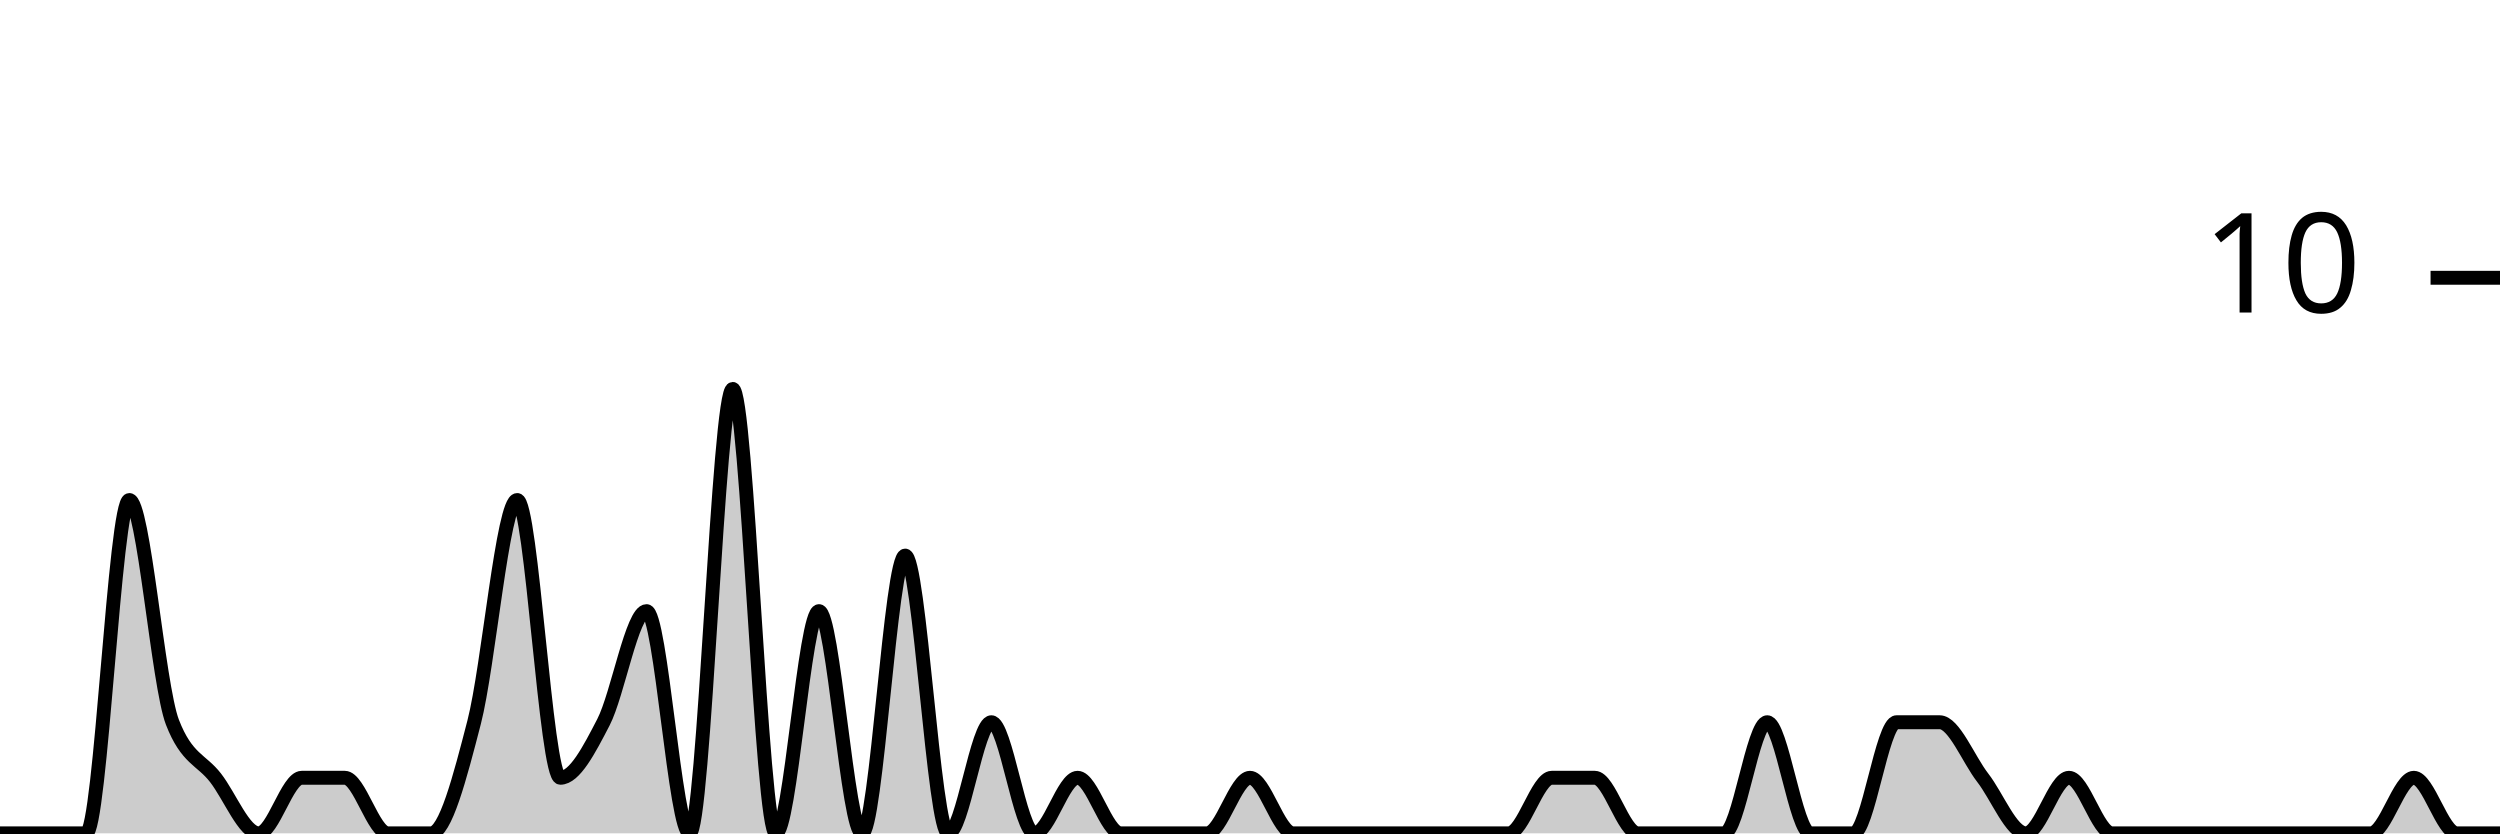
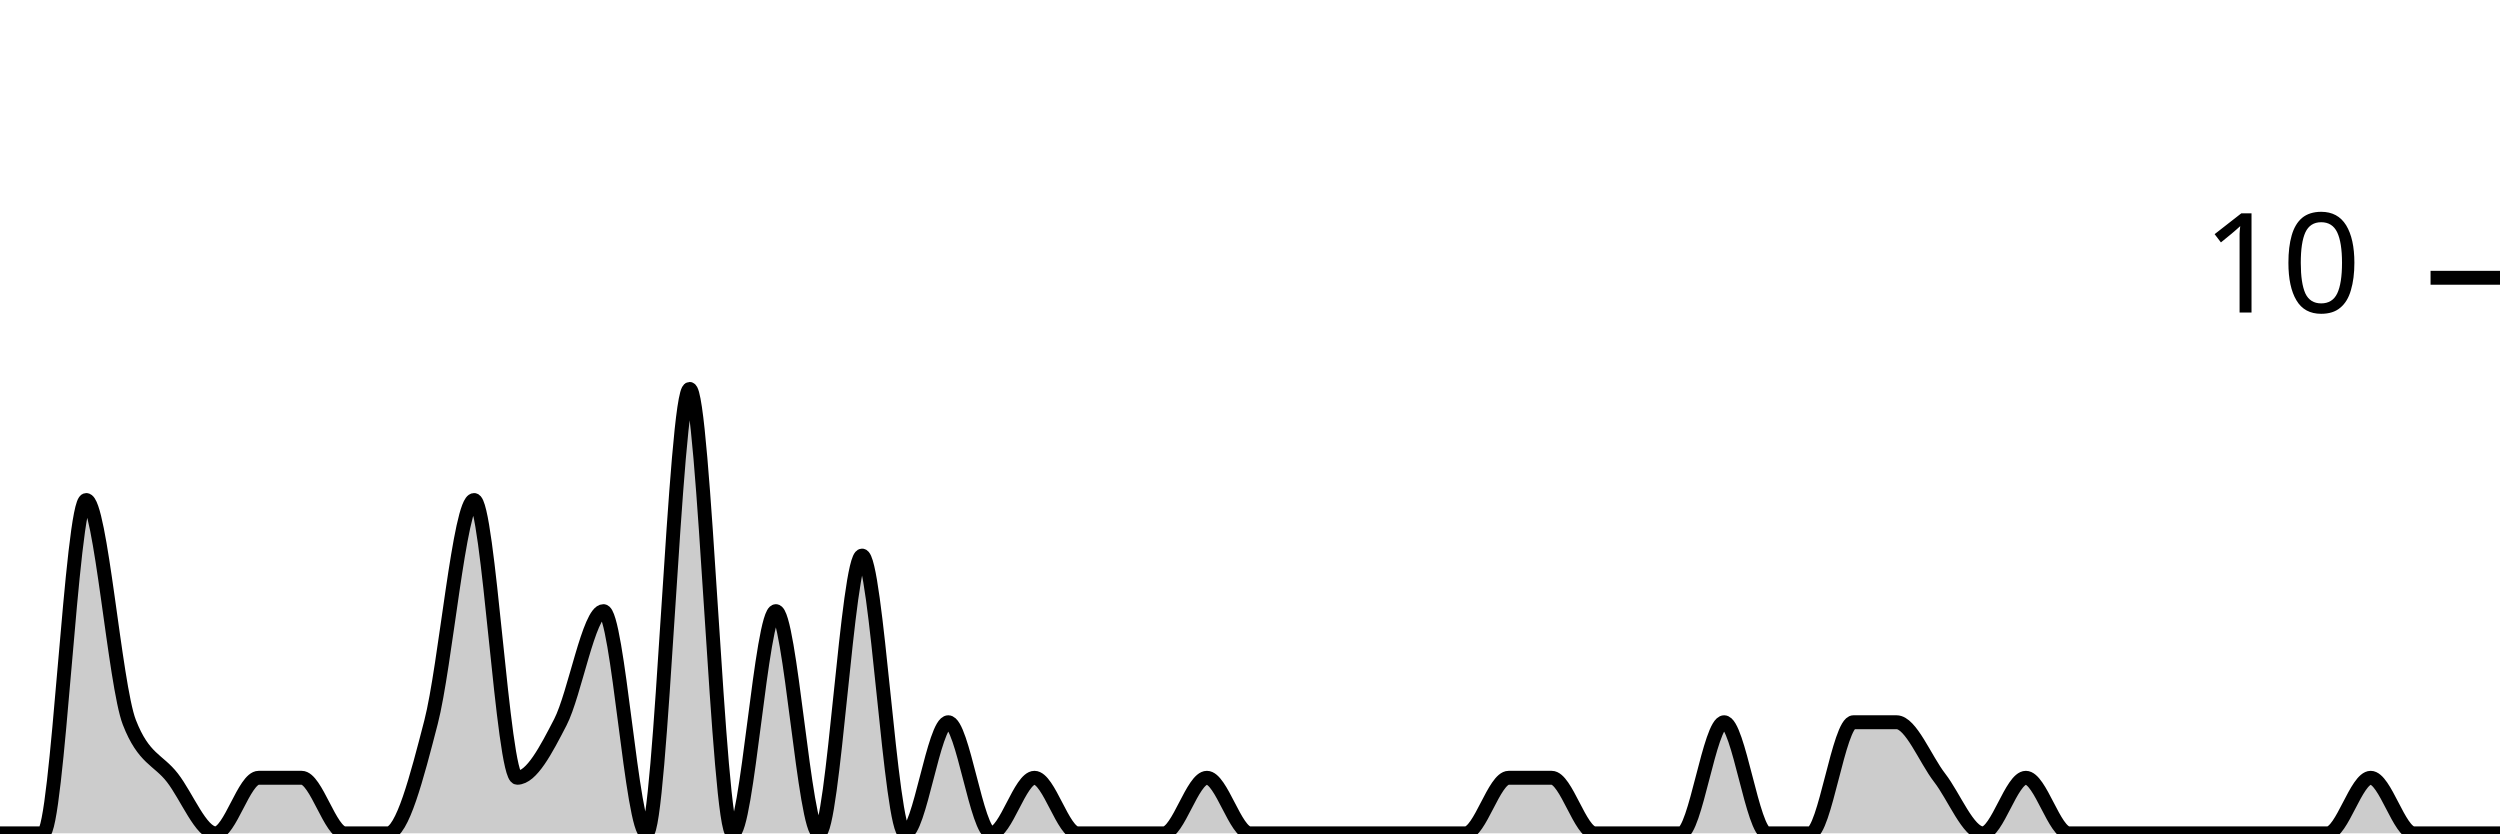
<svg xmlns="http://www.w3.org/2000/svg" viewBox="0 0 180 60">
  <g transform="translate(0,20)">
-     <path class="area" fill="rgba(0, 0, 0, 0.2)" d="M0,40C1.034,40,2.069,40,3.103,40C4.138,40,5.172,40,6.207,40C7.241,40,8.276,16,9.31,16C10.345,16,11.379,29.333,12.414,32C13.448,34.667,14.483,34.667,15.517,36C16.552,37.333,17.586,40,18.621,40C19.655,40,20.69,36,21.724,36C22.759,36,23.793,36,24.828,36C25.862,36,26.897,40,27.931,40C28.966,40,30,40,31.034,40C32.069,40,33.103,36,34.138,32C35.172,28,36.207,16,37.241,16C38.276,16,39.31,36,40.345,36C41.379,36,42.414,34,43.448,32C44.483,30,45.517,24,46.552,24C47.586,24,48.621,40,49.655,40C50.69,40,51.724,8,52.759,8C53.793,8,54.828,40,55.862,40C56.897,40,57.931,24,58.966,24C60,24,61.034,40,62.069,40C63.103,40,64.138,20,65.172,20C66.207,20,67.241,40,68.276,40C69.31,40,70.345,32,71.379,32C72.414,32,73.448,40,74.483,40C75.517,40,76.552,36,77.586,36C78.621,36,79.655,40,80.69,40C81.724,40,82.759,40,83.793,40C84.828,40,85.862,40,86.897,40C87.931,40,88.966,36,90,36C91.034,36,92.069,40,93.103,40C94.138,40,95.172,40,96.207,40C97.241,40,98.276,40,99.31,40C100.345,40,101.379,40,102.414,40C103.448,40,104.483,40,105.517,40C106.552,40,107.586,40,108.621,40C109.655,40,110.69,36,111.724,36C112.759,36,113.793,36,114.828,36C115.862,36,116.897,40,117.931,40C118.966,40,120,40,121.034,40C122.069,40,123.103,40,124.138,40C125.172,40,126.207,32,127.241,32C128.276,32,129.31,40,130.345,40C131.379,40,132.414,40,133.448,40C134.483,40,135.517,32,136.552,32C137.586,32,138.621,32,139.655,32C140.69,32,141.724,34.667,142.759,36C143.793,37.333,144.828,40,145.862,40C146.897,40,147.931,36,148.966,36C150,36,151.034,40,152.069,40C153.103,40,154.138,40,155.172,40C156.207,40,157.241,40,158.276,40C159.31,40,160.345,40,161.379,40C162.414,40,163.448,40,164.483,40C165.517,40,166.552,40,167.586,40C168.621,40,169.655,40,170.69,40C171.724,40,172.759,36,173.793,36C174.828,36,175.862,40,176.897,40C177.931,40,178.966,40,180,40L180,40C178.966,40,177.931,40,176.897,40C175.862,40,174.828,40,173.793,40C172.759,40,171.724,40,170.69,40C169.655,40,168.621,40,167.586,40C166.552,40,165.517,40,164.483,40C163.448,40,162.414,40,161.379,40C160.345,40,159.31,40,158.276,40C157.241,40,156.207,40,155.172,40C154.138,40,153.103,40,152.069,40C151.034,40,150,40,148.966,40C147.931,40,146.897,40,145.862,40C144.828,40,143.793,40,142.759,40C141.724,40,140.69,40,139.655,40C138.621,40,137.586,40,136.552,40C135.517,40,134.483,40,133.448,40C132.414,40,131.379,40,130.345,40C129.31,40,128.276,40,127.241,40C126.207,40,125.172,40,124.138,40C123.103,40,122.069,40,121.034,40C120,40,118.966,40,117.931,40C116.897,40,115.862,40,114.828,40C113.793,40,112.759,40,111.724,40C110.69,40,109.655,40,108.621,40C107.586,40,106.552,40,105.517,40C104.483,40,103.448,40,102.414,40C101.379,40,100.345,40,99.31,40C98.276,40,97.241,40,96.207,40C95.172,40,94.138,40,93.103,40C92.069,40,91.034,40,90,40C88.966,40,87.931,40,86.897,40C85.862,40,84.828,40,83.793,40C82.759,40,81.724,40,80.69,40C79.655,40,78.621,40,77.586,40C76.552,40,75.517,40,74.483,40C73.448,40,72.414,40,71.379,40C70.345,40,69.31,40,68.276,40C67.241,40,66.207,40,65.172,40C64.138,40,63.103,40,62.069,40C61.034,40,60,40,58.966,40C57.931,40,56.897,40,55.862,40C54.828,40,53.793,40,52.759,40C51.724,40,50.69,40,49.655,40C48.621,40,47.586,40,46.552,40C45.517,40,44.483,40,43.448,40C42.414,40,41.379,40,40.345,40C39.31,40,38.276,40,37.241,40C36.207,40,35.172,40,34.138,40C33.103,40,32.069,40,31.034,40C30,40,28.966,40,27.931,40C26.897,40,25.862,40,24.828,40C23.793,40,22.759,40,21.724,40C20.69,40,19.655,40,18.621,40C17.586,40,16.552,40,15.517,40C14.483,40,13.448,40,12.414,40C11.379,40,10.345,40,9.31,40C8.276,40,7.241,40,6.207,40C5.172,40,4.138,40,3.103,40C2.069,40,1.034,40,0,40Z" />
-     <path class="line" stroke="black" fill="none" d="M0,40C1.034,40,2.069,40,3.103,40C4.138,40,5.172,40,6.207,40C7.241,40,8.276,16,9.31,16C10.345,16,11.379,29.333,12.414,32C13.448,34.667,14.483,34.667,15.517,36C16.552,37.333,17.586,40,18.621,40C19.655,40,20.69,36,21.724,36C22.759,36,23.793,36,24.828,36C25.862,36,26.897,40,27.931,40C28.966,40,30,40,31.034,40C32.069,40,33.103,36,34.138,32C35.172,28,36.207,16,37.241,16C38.276,16,39.31,36,40.345,36C41.379,36,42.414,34,43.448,32C44.483,30,45.517,24,46.552,24C47.586,24,48.621,40,49.655,40C50.69,40,51.724,8,52.759,8C53.793,8,54.828,40,55.862,40C56.897,40,57.931,24,58.966,24C60,24,61.034,40,62.069,40C63.103,40,64.138,20,65.172,20C66.207,20,67.241,40,68.276,40C69.31,40,70.345,32,71.379,32C72.414,32,73.448,40,74.483,40C75.517,40,76.552,36,77.586,36C78.621,36,79.655,40,80.69,40C81.724,40,82.759,40,83.793,40C84.828,40,85.862,40,86.897,40C87.931,40,88.966,36,90,36C91.034,36,92.069,40,93.103,40C94.138,40,95.172,40,96.207,40C97.241,40,98.276,40,99.31,40C100.345,40,101.379,40,102.414,40C103.448,40,104.483,40,105.517,40C106.552,40,107.586,40,108.621,40C109.655,40,110.69,36,111.724,36C112.759,36,113.793,36,114.828,36C115.862,36,116.897,40,117.931,40C118.966,40,120,40,121.034,40C122.069,40,123.103,40,124.138,40C125.172,40,126.207,32,127.241,32C128.276,32,129.31,40,130.345,40C131.379,40,132.414,40,133.448,40C134.483,40,135.517,32,136.552,32C137.586,32,138.621,32,139.655,32C140.69,32,141.724,34.667,142.759,36C143.793,37.333,144.828,40,145.862,40C146.897,40,147.931,36,148.966,36C150,36,151.034,40,152.069,40C153.103,40,154.138,40,155.172,40C156.207,40,157.241,40,158.276,40C159.31,40,160.345,40,161.379,40C162.414,40,163.448,40,164.483,40C165.517,40,166.552,40,167.586,40C168.621,40,169.655,40,170.69,40C171.724,40,172.759,36,173.793,36C174.828,36,175.862,40,176.897,40C177.931,40,178.966,40,180,40" />
+     <path class="area" fill="rgba(0, 0, 0, 0.2)" d="M0,40C1.034,40,2.069,40,3.103,40C4.138,40,5.172,16,6.207,16C7.241,16,8.276,29.333,9.31,32C10.345,34.667,11.379,34.667,12.414,36C13.448,37.333,14.483,40,15.517,40C16.552,40,17.586,36,18.621,36C19.655,36,20.69,36,21.724,36C22.759,36,23.793,40,24.828,40C25.862,40,26.897,40,27.931,40C28.966,40,30,36,31.034,32C32.069,28,33.103,16,34.138,16C35.172,16,36.207,36,37.241,36C38.276,36,39.31,34,40.345,32C41.379,30,42.414,24,43.448,24C44.483,24,45.517,40,46.552,40C47.586,40,48.621,8,49.655,8C50.69,8,51.724,40,52.759,40C53.793,40,54.828,24,55.862,24C56.897,24,57.931,40,58.966,40C60,40,61.034,20,62.069,20C63.103,20,64.138,40,65.172,40C66.207,40,67.241,32,68.276,32C69.31,32,70.345,40,71.379,40C72.414,40,73.448,36,74.483,36C75.517,36,76.552,40,77.586,40C78.621,40,79.655,40,80.69,40C81.724,40,82.759,40,83.793,40C84.828,40,85.862,36,86.897,36C87.931,36,88.966,40,90,40C91.034,40,92.069,40,93.103,40C94.138,40,95.172,40,96.207,40C97.241,40,98.276,40,99.31,40C100.345,40,101.379,40,102.414,40C103.448,40,104.483,40,105.517,40C106.552,40,107.586,36,108.621,36C109.655,36,110.69,36,111.724,36C112.759,36,113.793,40,114.828,40C115.862,40,116.897,40,117.931,40C118.966,40,120,40,121.034,40C122.069,40,123.103,32,124.138,32C125.172,32,126.207,40,127.241,40C128.276,40,129.31,40,130.345,40C131.379,40,132.414,32,133.448,32C134.483,32,135.517,32,136.552,32C137.586,32,138.621,34.667,139.655,36C140.69,37.333,141.724,40,142.759,40C143.793,40,144.828,36,145.862,36C146.897,36,147.931,40,148.966,40C150,40,151.034,40,152.069,40C153.103,40,154.138,40,155.172,40C156.207,40,157.241,40,158.276,40C159.31,40,160.345,40,161.379,40C162.414,40,163.448,40,164.483,40C165.517,40,166.552,40,167.586,40C168.621,40,169.655,36,170.69,36C171.724,36,172.759,40,173.793,40C174.828,40,175.862,40,176.897,40C177.931,40,178.966,40,180,40L180,40C178.966,40,177.931,40,176.897,40C175.862,40,174.828,40,173.793,40C172.759,40,171.724,40,170.69,40C169.655,40,168.621,40,167.586,40C166.552,40,165.517,40,164.483,40C163.448,40,162.414,40,161.379,40C160.345,40,159.31,40,158.276,40C157.241,40,156.207,40,155.172,40C154.138,40,153.103,40,152.069,40C151.034,40,150,40,148.966,40C147.931,40,146.897,40,145.862,40C144.828,40,143.793,40,142.759,40C141.724,40,140.69,40,139.655,40C138.621,40,137.586,40,136.552,40C135.517,40,134.483,40,133.448,40C132.414,40,131.379,40,130.345,40C129.31,40,128.276,40,127.241,40C126.207,40,125.172,40,124.138,40C123.103,40,122.069,40,121.034,40C120,40,118.966,40,117.931,40C116.897,40,115.862,40,114.828,40C113.793,40,112.759,40,111.724,40C110.69,40,109.655,40,108.621,40C107.586,40,106.552,40,105.517,40C104.483,40,103.448,40,102.414,40C101.379,40,100.345,40,99.31,40C98.276,40,97.241,40,96.207,40C95.172,40,94.138,40,93.103,40C92.069,40,91.034,40,90,40C88.966,40,87.931,40,86.897,40C85.862,40,84.828,40,83.793,40C82.759,40,81.724,40,80.69,40C79.655,40,78.621,40,77.586,40C76.552,40,75.517,40,74.483,40C73.448,40,72.414,40,71.379,40C70.345,40,69.31,40,68.276,40C67.241,40,66.207,40,65.172,40C64.138,40,63.103,40,62.069,40C61.034,40,60,40,58.966,40C57.931,40,56.897,40,55.862,40C54.828,40,53.793,40,52.759,40C51.724,40,50.69,40,49.655,40C48.621,40,47.586,40,46.552,40C45.517,40,44.483,40,43.448,40C42.414,40,41.379,40,40.345,40C39.31,40,38.276,40,37.241,40C36.207,40,35.172,40,34.138,40C33.103,40,32.069,40,31.034,40C30,40,28.966,40,27.931,40C26.897,40,25.862,40,24.828,40C23.793,40,22.759,40,21.724,40C20.69,40,19.655,40,18.621,40C17.586,40,16.552,40,15.517,40C14.483,40,13.448,40,12.414,40C11.379,40,10.345,40,9.31,40C8.276,40,7.241,40,6.207,40C5.172,40,4.138,40,3.103,40C2.069,40,1.034,40,0,40Z" />
+     <path class="line" stroke="black" fill="none" d="M0,40C1.034,40,2.069,40,3.103,40C4.138,40,5.172,16,6.207,16C7.241,16,8.276,29.333,9.31,32C10.345,34.667,11.379,34.667,12.414,36C13.448,37.333,14.483,40,15.517,40C16.552,40,17.586,36,18.621,36C19.655,36,20.69,36,21.724,36C22.759,36,23.793,40,24.828,40C25.862,40,26.897,40,27.931,40C28.966,40,30,36,31.034,32C32.069,28,33.103,16,34.138,16C35.172,16,36.207,36,37.241,36C38.276,36,39.31,34,40.345,32C41.379,30,42.414,24,43.448,24C44.483,24,45.517,40,46.552,40C47.586,40,48.621,8,49.655,8C50.69,8,51.724,40,52.759,40C53.793,40,54.828,24,55.862,24C56.897,24,57.931,40,58.966,40C60,40,61.034,20,62.069,20C63.103,20,64.138,40,65.172,40C66.207,40,67.241,32,68.276,32C69.31,32,70.345,40,71.379,40C72.414,40,73.448,36,74.483,36C75.517,36,76.552,40,77.586,40C78.621,40,79.655,40,80.69,40C81.724,40,82.759,40,83.793,40C84.828,40,85.862,36,86.897,36C87.931,36,88.966,40,90,40C91.034,40,92.069,40,93.103,40C94.138,40,95.172,40,96.207,40C97.241,40,98.276,40,99.31,40C100.345,40,101.379,40,102.414,40C103.448,40,104.483,40,105.517,40C106.552,40,107.586,36,108.621,36C109.655,36,110.69,36,111.724,36C112.759,36,113.793,40,114.828,40C115.862,40,116.897,40,117.931,40C118.966,40,120,40,121.034,40C122.069,40,123.103,32,124.138,32C125.172,32,126.207,40,127.241,40C128.276,40,129.31,40,130.345,40C131.379,40,132.414,32,133.448,32C134.483,32,135.517,32,136.552,32C137.586,32,138.621,34.667,139.655,36C140.69,37.333,141.724,40,142.759,40C143.793,40,144.828,36,145.862,36C146.897,36,147.931,40,148.966,40C150,40,151.034,40,152.069,40C153.103,40,154.138,40,155.172,40C156.207,40,157.241,40,158.276,40C159.31,40,160.345,40,161.379,40C162.414,40,163.448,40,164.483,40C165.517,40,166.552,40,167.586,40C168.621,40,169.655,36,170.69,36C171.724,36,172.759,40,173.793,40C174.828,40,175.862,40,176.897,40C177.931,40,178.966,40,180,40" />
    <path class="axis-ceiling" stroke-width="1" stroke="black" fill="none" d="M175,0L180,0" />
    <text class="axis-ceiling-label" font-family="sans-serif" text-anchor="end" font-size="10px" x="170" y="2.5">10</text>
  </g>
</svg>
